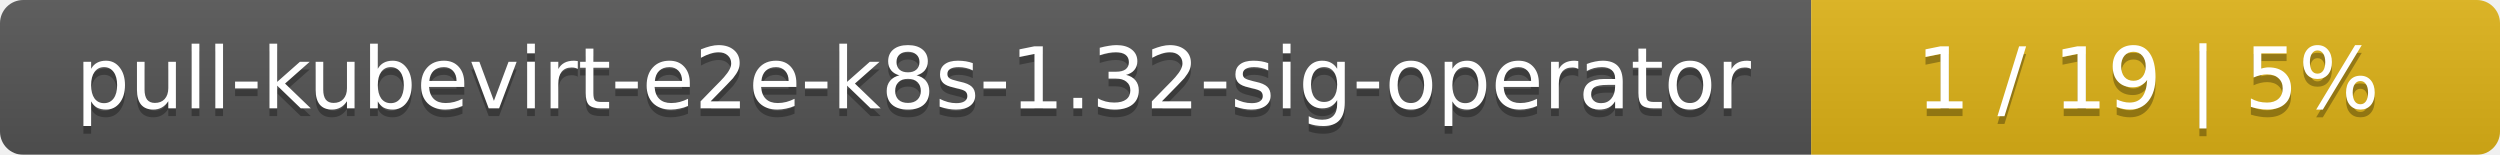
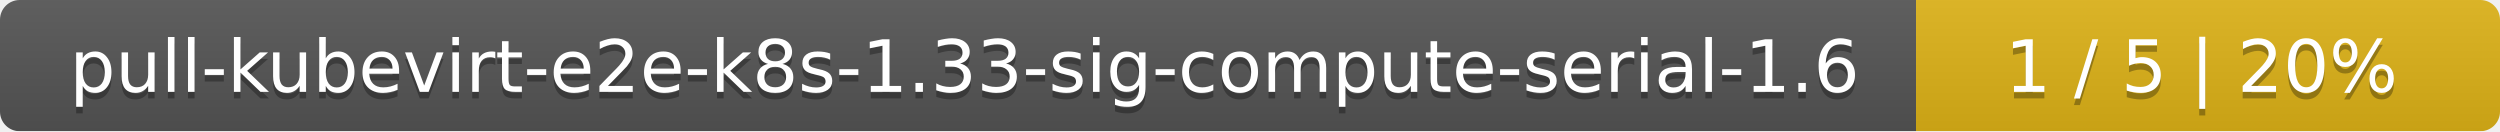
- <svg xmlns="http://www.w3.org/2000/svg" width="323" height="20">
+ <svg xmlns="http://www.w3.org/2000/svg" width="381" height="20">
  <linearGradient id="smooth" x2="0" y2="100%">
    <stop offset="0" stop-color="#bbb" stop-opacity=".1" />
    <stop offset="1" stop-opacity=".1" />
  </linearGradient>
  <mask id="round">
-     <rect width="323" height="20" rx="3" fill="#fff" />
+     <rect width="381" height="20" rx="3" fill="#fff" />
  </mask>
  <g mask="url(#round)">
-     <rect width="234" height="20" fill="#555" />
-     <rect x="234" width="89" height="20" fill="#dfb317" />
-     <rect width="323" height="20" fill="url(#smooth)" />
+     <rect width="292" height="20" fill="#555" />
+     <rect x="292" width="89" height="20" fill="#dfb317" />
+     <rect width="381" height="20" fill="url(#smooth)" />
  </g>
  <g fill="#fff" text-anchor="middle" font-family="DejaVu Sans,Verdana,Geneva,sans-serif" font-size="11">
-     <text x="118" y="15" fill="#010101" fill-opacity=".3">pull-kubevirt-e2e-k8s-1.32-sig-operator</text>
-     <text x="118" y="14">pull-kubevirt-e2e-k8s-1.32-sig-operator</text>
-     <text x="277.5" y="15" fill="#010101" fill-opacity=".3">1 / 19    |    5%</text>
-     <text x="277.5" y="14">1 / 19    |    5%</text>
+     <text x="147" y="15" fill="#010101" fill-opacity=".3">pull-kubevirt-e2e-k8s-1.33-sig-compute-serial-1.6</text>
+     <text x="147" y="14">pull-kubevirt-e2e-k8s-1.33-sig-compute-serial-1.6</text>
+     <text x="335.5" y="15" fill="#010101" fill-opacity=".3">1 / 5    |    20%</text>
+     <text x="335.5" y="14">1 / 5    |    20%</text>
  </g>
</svg>
